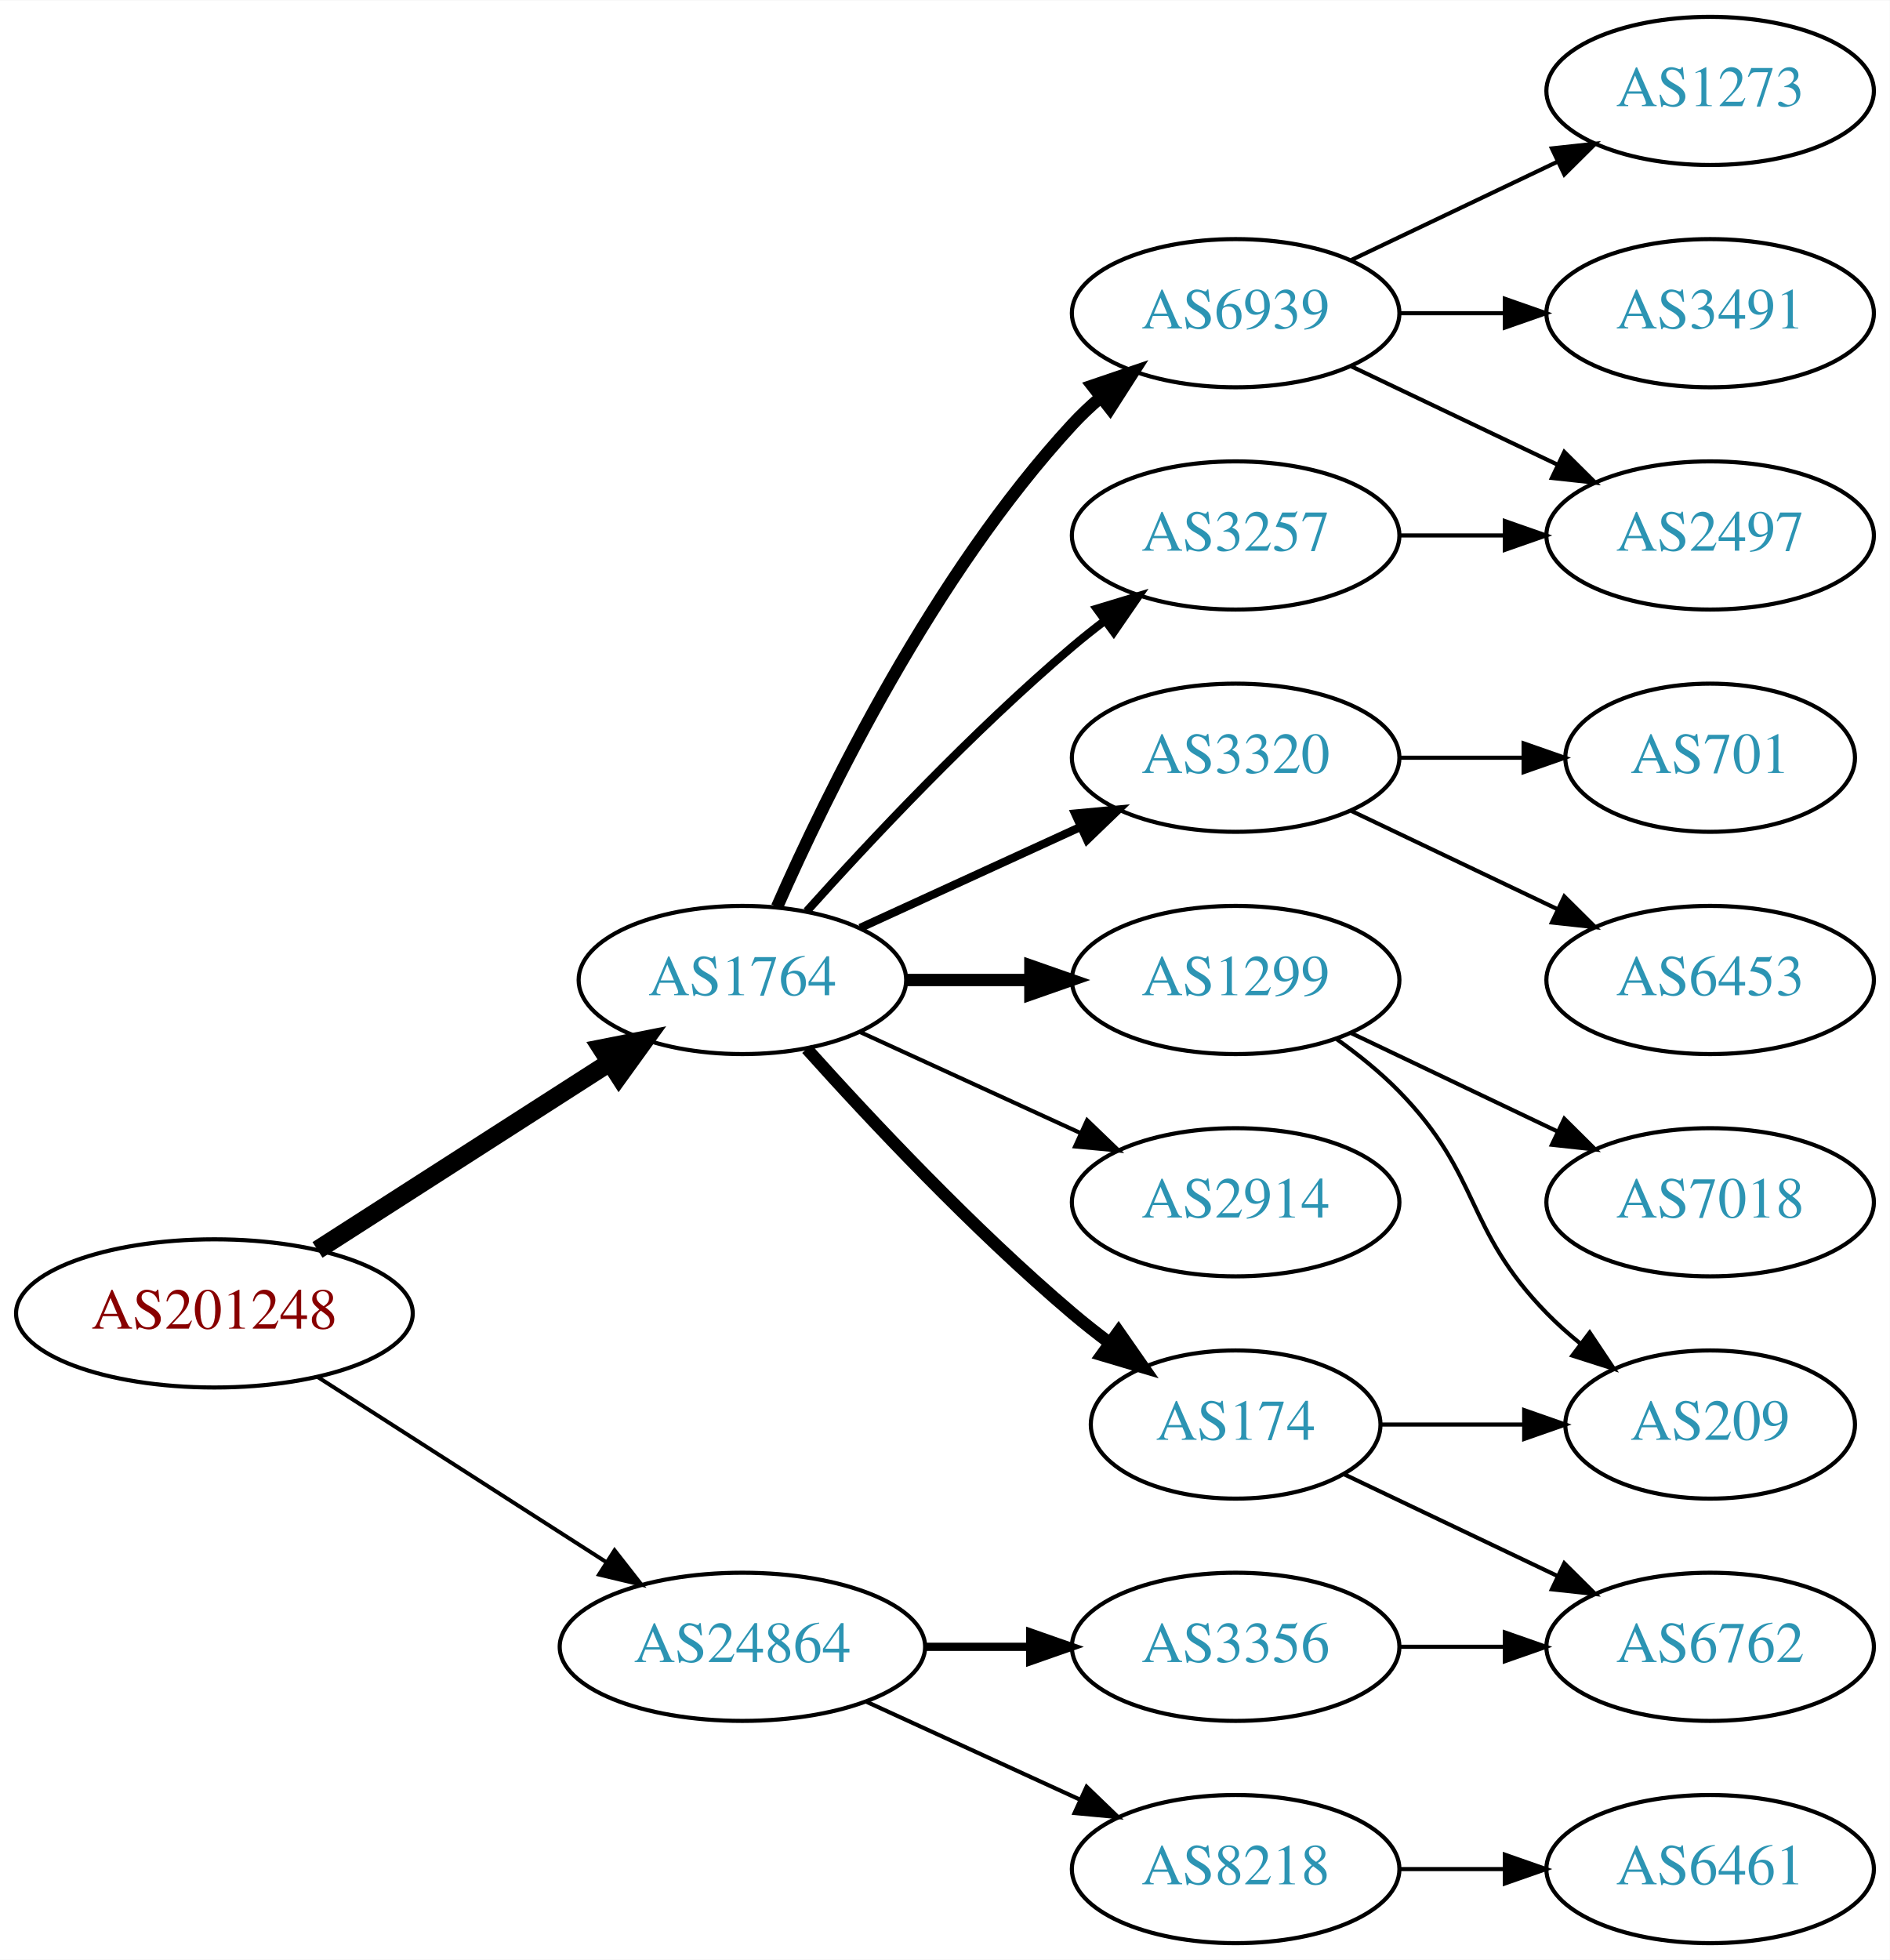
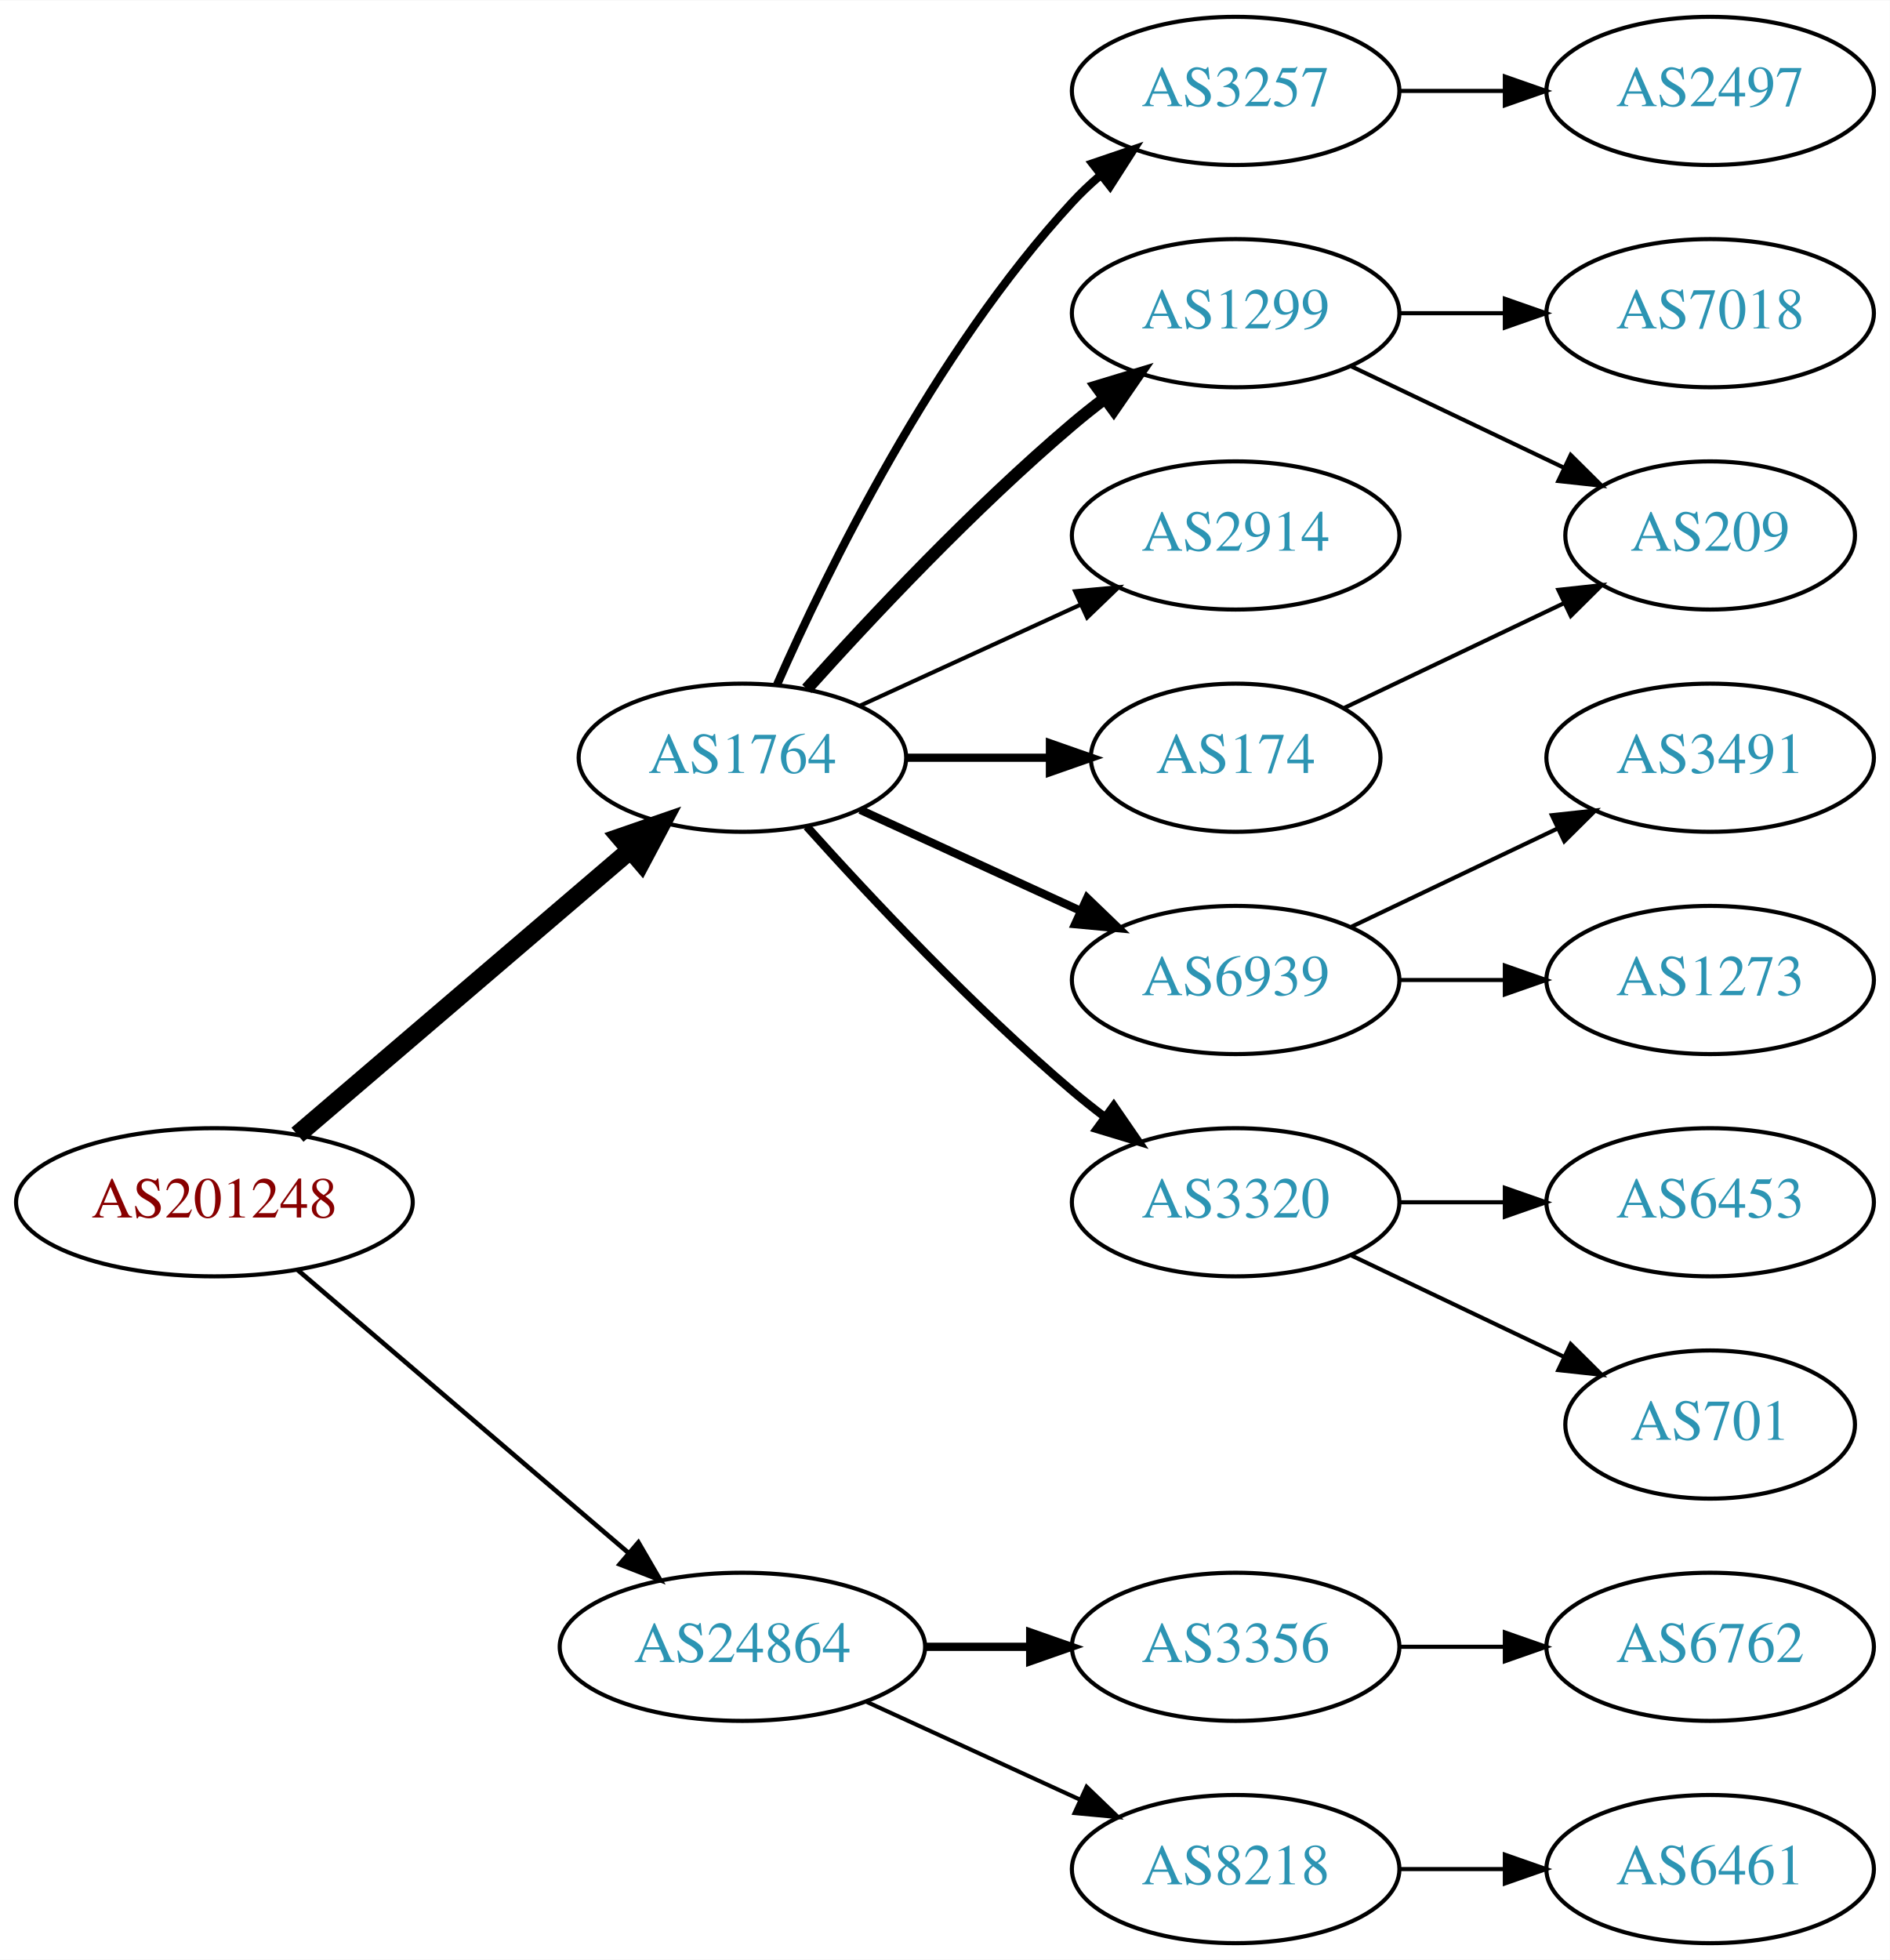
<svg xmlns="http://www.w3.org/2000/svg" xmlns:xlink="http://www.w3.org/1999/xlink" width="459pt" height="476pt" viewBox="0.00 0.00 459.17 476.00">
  <g id="graph0" class="graph" transform="scale(1 1) rotate(0) translate(4 472)">
    <polygon fill="white" stroke="none" points="-4,4 -4,-472 455.17,-472 455.17,4 -4,4" />
    <g id="node1" class="node">
      <g id="a_node1">
        <a xlink:href="/asn/201248" xlink:title="AS201248 ~ SCC EDV-Beratung AG [AT]">
-           <ellipse fill="#ffffff" stroke="black" cx="48.096" cy="-153" rx="48.192" ry="18" />
-           <text text-anchor="middle" x="48.096" y="-149.3" font-family="Times,serif" font-size="14.00" fill="#880000">AS201248</text>
+           <ellipse fill="#ffffff" stroke="black" cx="48.096" cy="-180" rx="48.192" ry="18" />
+           <text text-anchor="middle" x="48.096" y="-176.3" font-family="Times,serif" font-size="14.00" fill="#880000">AS201248</text>
        </a>
      </g>
    </g>
    <g id="node2" class="node">
      <g id="a_node2">
        <a xlink:href="/asn/1764" xlink:title="AS1764 ~ NEXTLAYER-AS [AT]">
-           <ellipse fill="#ffffff" stroke="black" cx="176.388" cy="-234" rx="39.794" ry="18" />
-           <text text-anchor="middle" x="176.388" y="-230.3" font-family="Times,serif" font-size="14.00" fill="#2c94b3">AS1764</text>
+           <ellipse fill="#ffffff" stroke="black" cx="176.388" cy="-288" rx="39.794" ry="18" />
+           <text text-anchor="middle" x="176.388" y="-284.3" font-family="Times,serif" font-size="14.00" fill="#2c94b3">AS1764</text>
        </a>
      </g>
    </g>
    <g id="edge1" class="edge">
-       <path fill="none" stroke="black" stroke-width="4.5" d="M73.147,-168.426C93.276,-181.336 122.141,-199.849 144.071,-213.915" />
-       <polygon fill="black" stroke="black" stroke-width="4.5" points="142.156,-217.364 152.7,-219.449 146.408,-210.736 142.156,-217.364" />
+       <path fill="none" stroke="black" stroke-width="4.5" d="M68.277,-196.403C89.851,-214.852 125.018,-244.926 149.132,-265.547" />
+       <polygon fill="black" stroke="black" stroke-width="4.5" points="146.691,-268.641 156.85,-272.148 151.809,-262.656 146.691,-268.641" />
    </g>
    <g id="node3" class="node">
      <g id="a_node3">
        <a xlink:href="/asn/24864" xlink:title="AS24864 ~ Raiffeisen Informatik GmbH [AT]">
          <ellipse fill="#ffffff" stroke="black" cx="176.388" cy="-72" rx="44.393" ry="18" />
          <text text-anchor="middle" x="176.388" y="-68.3" font-family="Times,serif" font-size="14.00" fill="#2c94b3">AS24864</text>
        </a>
      </g>
    </g>
    <g id="edge2" class="edge">
-       <path fill="none" stroke="black" stroke-width="0.964" d="M73.147,-137.574C93.024,-124.826 121.421,-106.613 143.246,-92.615" />
-       <polygon fill="black" stroke="black" stroke-width="0.964" points="145.325,-95.439 151.853,-87.094 141.546,-89.547 145.325,-95.439" />
+       <path fill="none" stroke="black" stroke-width="1.125" d="M68.277,-163.597C89.727,-145.254 124.614,-115.419 148.715,-94.809" />
+       <polygon fill="black" stroke="black" stroke-width="1.125" points="151.115,-97.363 156.44,-88.203 146.565,-92.043 151.115,-97.363" />
    </g>
    <g id="node4" class="node">
      <g id="a_node4">
        <a xlink:href="/asn/2914" xlink:title="AS2914 ~ NTT America, Inc. [US]">
-           <ellipse fill="#ffffff" stroke="black" cx="296.23" cy="-180" rx="39.794" ry="18" />
-           <text text-anchor="middle" x="296.23" y="-176.3" font-family="Times,serif" font-size="14.00" fill="#2c94b3">AS2914</text>
+           <ellipse fill="#ffffff" stroke="black" cx="296.23" cy="-342" rx="39.794" ry="18" />
+           <text text-anchor="middle" x="296.23" y="-338.3" font-family="Times,serif" font-size="14.00" fill="#2c94b3">AS2914</text>
        </a>
      </g>
    </g>
    <g id="edge3" class="edge">
-       <path fill="none" stroke="black" d="M205.016,-221.339C220.973,-214.027 241.244,-204.739 258.527,-196.819" />
-       <polygon fill="black" stroke="black" points="260.141,-199.929 267.774,-192.581 257.225,-193.565 260.141,-199.929" />
+       <path fill="none" stroke="black" d="M205.016,-300.661C220.973,-307.973 241.244,-317.261 258.527,-325.181" />
+       <polygon fill="black" stroke="black" points="257.225,-328.435 267.774,-329.419 260.141,-322.071 257.225,-328.435" />
    </g>
    <g id="node5" class="node">
      <g id="a_node5">
-         <a xlink:href="/asn/1299" xlink:title="AS1299 ~ Telia Carrier [EU]">
-           <ellipse fill="#ffffff" stroke="black" cx="296.23" cy="-234" rx="39.794" ry="18" />
-           <text text-anchor="middle" x="296.23" y="-230.3" font-family="Times,serif" font-size="14.00" fill="#2c94b3">AS1299</text>
+         <a xlink:href="/asn/174" xlink:title="AS174 ~ Cogent Communications [US]">
+           <ellipse fill="#ffffff" stroke="black" cx="296.23" cy="-288" rx="35.194" ry="18" />
+           <text text-anchor="middle" x="296.23" y="-284.3" font-family="Times,serif" font-size="14.00" fill="#2c94b3">AS174</text>
        </a>
      </g>
    </g>
    <g id="edge4" class="edge">
-       <path fill="none" stroke="black" stroke-width="3" d="M216.3,-234C225.854,-234 236.203,-234 246.166,-234" />
-       <polygon fill="black" stroke="black" stroke-width="3" points="246.358,-237.5 256.358,-234 246.358,-230.5 246.358,-237.5" />
+       <path fill="none" stroke="black" stroke-width="2" d="M216.3,-288C227.387,-288 239.546,-288 250.929,-288" />
+       <polygon fill="black" stroke="black" stroke-width="2" points="251.111,-291.5 261.111,-288 251.111,-284.5 251.111,-291.5" />
    </g>
    <g id="node6" class="node">
      <g id="a_node6">
-         <a xlink:href="/asn/174" xlink:title="AS174 ~ Cogent Communications [US]">
-           <ellipse fill="#ffffff" stroke="black" cx="296.23" cy="-126" rx="35.194" ry="18" />
-           <text text-anchor="middle" x="296.23" y="-122.3" font-family="Times,serif" font-size="14.00" fill="#2c94b3">AS174</text>
+         <a xlink:href="/asn/6939" xlink:title="AS6939 ~ Hurricane Electric LLC [US]">
+           <ellipse fill="#ffffff" stroke="black" cx="296.23" cy="-234" rx="39.794" ry="18" />
+           <text text-anchor="middle" x="296.23" y="-230.3" font-family="Times,serif" font-size="14.00" fill="#2c94b3">AS6939</text>
        </a>
      </g>
    </g>
    <g id="edge5" class="edge">
-       <path fill="none" stroke="black" stroke-width="3" d="M192.034,-217.275C207.334,-200.235 232.432,-173.477 256.584,-153 259.436,-150.582 262.501,-148.167 265.612,-145.831" />
-       <polygon fill="black" stroke="black" stroke-width="3" points="267.785,-148.578 273.84,-139.884 263.685,-142.905 267.785,-148.578" />
+       <path fill="none" stroke="black" stroke-width="2" d="M205.016,-275.339C220.973,-268.027 241.244,-258.739 258.527,-250.819" />
+       <polygon fill="black" stroke="black" stroke-width="2" points="260.141,-253.929 267.774,-246.581 257.225,-247.565 260.141,-253.929" />
    </g>
    <g id="node7" class="node">
      <g id="a_node7">
-         <a xlink:href="/asn/6939" xlink:title="AS6939 ~ Hurricane Electric LLC [US]">
-           <ellipse fill="#ffffff" stroke="black" cx="296.23" cy="-396" rx="39.794" ry="18" />
-           <text text-anchor="middle" x="296.23" y="-392.3" font-family="Times,serif" font-size="14.00" fill="#2c94b3">AS6939</text>
+         <a xlink:href="/asn/3320" xlink:title="AS3320 ~ DTAG [DE]">
+           <ellipse fill="#ffffff" stroke="black" cx="296.23" cy="-180" rx="39.794" ry="18" />
+           <text text-anchor="middle" x="296.23" y="-176.3" font-family="Times,serif" font-size="14.00" fill="#2c94b3">AS3320</text>
        </a>
      </g>
    </g>
    <g id="edge6" class="edge">
-       <path fill="none" stroke="black" stroke-width="3" d="M184.803,-251.761C196.872,-279.183 222.843,-332.473 256.584,-369 258.614,-371.198 260.853,-373.319 263.199,-375.34" />
-       <polygon fill="black" stroke="black" stroke-width="3" points="261.411,-378.386 271.443,-381.794 265.726,-372.874 261.411,-378.386" />
+       <path fill="none" stroke="black" stroke-width="2" d="M192.034,-271.275C207.334,-254.235 232.432,-227.477 256.584,-207 259.081,-204.883 261.741,-202.768 264.453,-200.707" />
+       <polygon fill="black" stroke="black" stroke-width="2" points="266.619,-203.459 272.629,-194.734 262.489,-197.806 266.619,-203.459" />
    </g>
    <g id="node8" class="node">
      <g id="a_node8">
-         <a xlink:href="/asn/3257" xlink:title="AS3257 ~ GTT [DE]">
-           <ellipse fill="#ffffff" stroke="black" cx="296.23" cy="-342" rx="39.794" ry="18" />
-           <text text-anchor="middle" x="296.23" y="-338.3" font-family="Times,serif" font-size="14.00" fill="#2c94b3">AS3257</text>
+         <a xlink:href="/asn/1299" xlink:title="AS1299 ~ Telia Carrier [EU]">
+           <ellipse fill="#ffffff" stroke="black" cx="296.23" cy="-396" rx="39.794" ry="18" />
+           <text text-anchor="middle" x="296.23" y="-392.3" font-family="Times,serif" font-size="14.00" fill="#2c94b3">AS1299</text>
        </a>
      </g>
    </g>
    <g id="edge7" class="edge">
-       <path fill="none" stroke="black" stroke-width="2" d="M192.034,-250.725C207.334,-267.765 232.432,-294.523 256.584,-315 259.081,-317.117 261.741,-319.232 264.453,-321.293" />
-       <polygon fill="black" stroke="black" stroke-width="2" points="262.489,-324.194 272.629,-327.266 266.619,-318.541 262.489,-324.194" />
+       <path fill="none" stroke="black" stroke-width="3" d="M192.034,-304.725C207.334,-321.765 232.432,-348.523 256.584,-369 259.081,-371.117 261.741,-373.232 264.453,-375.293" />
+       <polygon fill="black" stroke="black" stroke-width="3" points="262.489,-378.194 272.629,-381.266 266.619,-372.541 262.489,-378.194" />
    </g>
    <g id="node9" class="node">
      <g id="a_node9">
-         <a xlink:href="/asn/3320" xlink:title="AS3320 ~ DTAG [DE]">
-           <ellipse fill="#ffffff" stroke="black" cx="296.23" cy="-288" rx="39.794" ry="18" />
-           <text text-anchor="middle" x="296.23" y="-284.3" font-family="Times,serif" font-size="14.00" fill="#2c94b3">AS3320</text>
+         <a xlink:href="/asn/3257" xlink:title="AS3257 ~ GTT [DE]">
+           <ellipse fill="#ffffff" stroke="black" cx="296.23" cy="-450" rx="39.794" ry="18" />
+           <text text-anchor="middle" x="296.23" y="-446.3" font-family="Times,serif" font-size="14.00" fill="#2c94b3">AS3257</text>
        </a>
      </g>
    </g>
    <g id="edge8" class="edge">
-       <path fill="none" stroke="black" stroke-width="2" d="M205.016,-246.661C220.973,-253.973 241.244,-263.261 258.527,-271.181" />
-       <polygon fill="black" stroke="black" stroke-width="2" points="257.225,-274.435 267.774,-275.419 260.141,-268.071 257.225,-274.435" />
+       <path fill="none" stroke="black" stroke-width="2" d="M184.803,-305.761C196.872,-333.183 222.843,-386.473 256.584,-423 258.614,-425.198 260.853,-427.319 263.199,-429.34" />
+       <polygon fill="black" stroke="black" stroke-width="2" points="261.411,-432.386 271.443,-435.794 265.726,-426.874 261.411,-432.386" />
+     </g>
+     <g id="node17" class="node">
+       <g id="a_node17">
+         <a xlink:href="/asn/3356" xlink:title="AS3356 ~ Level 3 Parent, LLC [US]">
+           <ellipse fill="#ffffff" stroke="black" cx="296.23" cy="-72" rx="39.794" ry="18" />
+           <text text-anchor="middle" x="296.23" y="-68.3" font-family="Times,serif" font-size="14.00" fill="#2c94b3">AS3356</text>
+         </a>
+       </g>
+     </g>
+     <g id="edge17" class="edge">
+       <path fill="none" stroke="black" stroke-width="2" d="M220.599,-72C228.911,-72 237.674,-72 246.156,-72" />
+       <polygon fill="black" stroke="black" stroke-width="2" points="246.315,-75.5 256.315,-72 246.315,-68.5 246.315,-75.5" />
    </g>
    <g id="node18" class="node">
      <g id="a_node18">
        <a xlink:href="/asn/8218" xlink:title="AS8218 ~ legacy Neotelecoms [FR]">
          <ellipse fill="#ffffff" stroke="black" cx="296.23" cy="-18" rx="39.794" ry="18" />
          <text text-anchor="middle" x="296.23" y="-14.3" font-family="Times,serif" font-size="14.00" fill="#2c94b3">AS8218</text>
        </a>
      </g>
    </g>
-     <g id="edge19" class="edge">
+     <g id="edge18" class="edge">
      <path fill="none" stroke="black" d="M206.517,-58.652C222.128,-51.498 241.526,-42.609 258.198,-34.969" />
      <polygon fill="black" stroke="black" points="260.017,-37.986 267.65,-30.638 257.101,-31.622 260.017,-37.986" />
    </g>
-     <g id="node19" class="node">
-       <g id="a_node19">
-         <a xlink:href="/asn/3356" xlink:title="AS3356 ~ Level 3 Parent, LLC [US]">
-           <ellipse fill="#ffffff" stroke="black" cx="296.23" cy="-72" rx="39.794" ry="18" />
-           <text text-anchor="middle" x="296.23" y="-68.3" font-family="Times,serif" font-size="14.00" fill="#2c94b3">AS3356</text>
-         </a>
-       </g>
-     </g>
-     <g id="edge20" class="edge">
-       <path fill="none" stroke="black" stroke-width="2" d="M220.599,-72C228.911,-72 237.674,-72 246.156,-72" />
-       <polygon fill="black" stroke="black" stroke-width="2" points="246.315,-75.5 256.315,-72 246.315,-68.5 246.315,-75.5" />
+     <g id="node15" class="node">
+       <g id="a_node15">
+         <a xlink:href="/asn/209" xlink:title="AS209 ~ CenturyLink Communications, LLC [US]">
+           <ellipse fill="#ffffff" stroke="black" cx="411.523" cy="-342" rx="35.194" ry="18" />
+           <text text-anchor="middle" x="411.523" y="-338.3" font-family="Times,serif" font-size="14.00" fill="#2c94b3">AS209</text>
+         </a>
+       </g>
+     </g>
+     <g id="edge16" class="edge">
+       <path fill="none" stroke="black" d="M322.655,-300.119C338.398,-307.622 358.82,-317.356 376.013,-325.551" />
+       <polygon fill="black" stroke="black" points="374.65,-328.779 385.183,-329.922 377.662,-322.46 374.65,-328.779" />
    </g>
    <g id="node10" class="node">
      <g id="a_node10">
-         <a xlink:href="/asn/209" xlink:title="AS209 ~ CenturyLink Communications, LLC [US]">
-           <ellipse fill="#ffffff" stroke="black" cx="411.523" cy="-126" rx="35.194" ry="18" />
-           <text text-anchor="middle" x="411.523" y="-122.3" font-family="Times,serif" font-size="14.00" fill="#2c94b3">AS209</text>
+         <a xlink:href="/asn/1273" xlink:title="AS1273 ~ Vodafone Group PLC [EU]">
+           <ellipse fill="#ffffff" stroke="black" cx="411.523" cy="-234" rx="39.794" ry="18" />
+           <text text-anchor="middle" x="411.523" y="-230.3" font-family="Times,serif" font-size="14.00" fill="#2c94b3">AS1273</text>
        </a>
      </g>
    </g>
    <g id="edge9" class="edge">
-       <path fill="none" stroke="black" d="M320.824,-219.611C326.08,-215.852 331.412,-211.563 335.877,-207 356.049,-186.383 351.704,-173.617 371.877,-153 374.356,-150.466 377.102,-148.017 379.955,-145.696" />
-       <polygon fill="black" stroke="black" points="382.257,-148.343 388.14,-139.532 378.046,-142.752 382.257,-148.343" />
+       <path fill="none" stroke="black" d="M335.902,-234C344.105,-234 352.869,-234 361.401,-234" />
+       <polygon fill="black" stroke="black" points="361.641,-237.5 371.641,-234 361.641,-230.5 361.641,-237.5" />
    </g>
    <g id="node11" class="node">
      <g id="a_node11">
-         <a xlink:href="/asn/7018" xlink:title="AS7018 ~ AT&amp;T Services, Inc. [US]">
-           <ellipse fill="#ffffff" stroke="black" cx="411.523" cy="-180" rx="39.794" ry="18" />
-           <text text-anchor="middle" x="411.523" y="-176.3" font-family="Times,serif" font-size="14.00" fill="#2c94b3">AS7018</text>
+         <a xlink:href="/asn/3491" xlink:title="AS3491 ~ PCCW Global, Inc. [US]">
+           <ellipse fill="#ffffff" stroke="black" cx="411.523" cy="-288" rx="39.794" ry="18" />
+           <text text-anchor="middle" x="411.523" y="-284.3" font-family="Times,serif" font-size="14.00" fill="#2c94b3">AS3491</text>
        </a>
      </g>
    </g>
    <g id="edge10" class="edge">
-       <path fill="none" stroke="black" d="M324.367,-221.066C339.361,-213.919 358.182,-204.948 374.405,-197.215" />
-       <polygon fill="black" stroke="black" points="376.087,-200.291 383.608,-192.829 373.075,-193.972 376.087,-200.291" />
-     </g>
-     <g id="edge11" class="edge">
-       <path fill="none" stroke="black" d="M331.529,-126C342.399,-126 354.577,-126 366.054,-126" />
-       <polygon fill="black" stroke="black" points="366.341,-129.5 376.341,-126 366.341,-122.5 366.341,-129.5" />
+       <path fill="none" stroke="black" d="M324.367,-246.934C339.361,-254.081 358.182,-263.052 374.405,-270.785" />
+       <polygon fill="black" stroke="black" points="373.075,-274.028 383.608,-275.171 376.087,-267.709 373.075,-274.028" />
    </g>
    <g id="node12" class="node">
      <g id="a_node12">
+         <a xlink:href="/asn/701" xlink:title="AS701 ~ UUNET [US]">
+           <ellipse fill="#ffffff" stroke="black" cx="411.523" cy="-126" rx="35.194" ry="18" />
+           <text text-anchor="middle" x="411.523" y="-122.3" font-family="Times,serif" font-size="14.00" fill="#2c94b3">AS701</text>
+         </a>
+       </g>
+     </g>
+     <g id="edge11" class="edge">
+       <path fill="none" stroke="black" d="M324.367,-167.066C339.798,-159.71 359.284,-150.423 375.819,-142.541" />
+       <polygon fill="black" stroke="black" points="377.64,-145.551 385.161,-138.089 374.628,-139.232 377.64,-145.551" />
+     </g>
+     <g id="node13" class="node">
+       <g id="a_node13">
+         <a xlink:href="/asn/6453" xlink:title="AS6453 ~ TATA COMMUNICATIONS (AMERICA) INC [US]">
+           <ellipse fill="#ffffff" stroke="black" cx="411.523" cy="-180" rx="39.794" ry="18" />
+           <text text-anchor="middle" x="411.523" y="-176.3" font-family="Times,serif" font-size="14.00" fill="#2c94b3">AS6453</text>
+         </a>
+       </g>
+     </g>
+     <g id="edge12" class="edge">
+       <path fill="none" stroke="black" d="M335.902,-180C344.105,-180 352.869,-180 361.401,-180" />
+       <polygon fill="black" stroke="black" points="361.641,-183.5 371.641,-180 361.641,-176.5 361.641,-183.5" />
+     </g>
+     <g id="node14" class="node">
+       <g id="a_node14">
+         <a xlink:href="/asn/7018" xlink:title="AS7018 ~ AT&amp;T Services, Inc. [US]">
+           <ellipse fill="#ffffff" stroke="black" cx="411.523" cy="-396" rx="39.794" ry="18" />
+           <text text-anchor="middle" x="411.523" y="-392.3" font-family="Times,serif" font-size="14.00" fill="#2c94b3">AS7018</text>
+         </a>
+       </g>
+     </g>
+     <g id="edge13" class="edge">
+       <path fill="none" stroke="black" d="M335.902,-396C344.105,-396 352.869,-396 361.401,-396" />
+       <polygon fill="black" stroke="black" points="361.641,-399.5 371.641,-396 361.641,-392.5 361.641,-399.5" />
+     </g>
+     <g id="edge14" class="edge">
+       <path fill="none" stroke="black" d="M324.367,-383.066C339.798,-375.71 359.284,-366.423 375.819,-358.541" />
+       <polygon fill="black" stroke="black" points="377.64,-361.551 385.161,-354.089 374.628,-355.232 377.64,-361.551" />
+     </g>
+     <g id="node16" class="node">
+       <g id="a_node16">
+         <a xlink:href="/asn/2497" xlink:title="AS2497 ~ Internet Initiative Japan Inc. [JP]">
+           <ellipse fill="#ffffff" stroke="black" cx="411.523" cy="-450" rx="39.794" ry="18" />
+           <text text-anchor="middle" x="411.523" y="-446.3" font-family="Times,serif" font-size="14.00" fill="#2c94b3">AS2497</text>
+         </a>
+       </g>
+     </g>
+     <g id="edge15" class="edge">
+       <path fill="none" stroke="black" d="M335.902,-450C344.105,-450 352.869,-450 361.401,-450" />
+       <polygon fill="black" stroke="black" points="361.641,-453.5 371.641,-450 361.641,-446.5 361.641,-453.5" />
+     </g>
+     <g id="node20" class="node">
+       <g id="a_node20">
        <a xlink:href="/asn/6762" xlink:title="AS6762 ~ TELECOM ITALIA SPARKLE S.p.A. [IT]">
          <ellipse fill="#ffffff" stroke="black" cx="411.523" cy="-72" rx="39.794" ry="18" />
          <text text-anchor="middle" x="411.523" y="-68.3" font-family="Times,serif" font-size="14.00" fill="#2c94b3">AS6762</text>
        </a>
      </g>
    </g>
-     <g id="edge12" class="edge">
-       <path fill="none" stroke="black" d="M322.655,-113.881C337.958,-106.587 357.681,-97.186 374.563,-89.14" />
-       <polygon fill="black" stroke="black" points="376.082,-92.293 383.604,-84.831 373.071,-85.974 376.082,-92.293" />
-     </g>
-     <g id="node13" class="node">
-       <g id="a_node13">
-         <a xlink:href="/asn/1273" xlink:title="AS1273 ~ Vodafone Group PLC [EU]">
-           <ellipse fill="#ffffff" stroke="black" cx="411.523" cy="-450" rx="39.794" ry="18" />
-           <text text-anchor="middle" x="411.523" y="-446.3" font-family="Times,serif" font-size="14.00" fill="#2c94b3">AS1273</text>
-         </a>
-       </g>
-     </g>
-     <g id="edge13" class="edge">
-       <path fill="none" stroke="black" d="M324.367,-408.934C339.361,-416.081 358.182,-425.052 374.405,-432.785" />
-       <polygon fill="black" stroke="black" points="373.075,-436.028 383.608,-437.171 376.087,-429.709 373.075,-436.028" />
-     </g>
-     <g id="node14" class="node">
-       <g id="a_node14">
-         <a xlink:href="/asn/2497" xlink:title="AS2497 ~ Internet Initiative Japan Inc. [JP]">
-           <ellipse fill="#ffffff" stroke="black" cx="411.523" cy="-342" rx="39.794" ry="18" />
-           <text text-anchor="middle" x="411.523" y="-338.3" font-family="Times,serif" font-size="14.00" fill="#2c94b3">AS2497</text>
-         </a>
-       </g>
-     </g>
-     <g id="edge14" class="edge">
-       <path fill="none" stroke="black" d="M324.367,-383.066C339.361,-375.919 358.182,-366.948 374.405,-359.215" />
-       <polygon fill="black" stroke="black" points="376.087,-362.291 383.608,-354.829 373.075,-355.972 376.087,-362.291" />
-     </g>
-     <g id="node15" class="node">
-       <g id="a_node15">
-         <a xlink:href="/asn/3491" xlink:title="AS3491 ~ PCCW Global, Inc. [US]">
-           <ellipse fill="#ffffff" stroke="black" cx="411.523" cy="-396" rx="39.794" ry="18" />
-           <text text-anchor="middle" x="411.523" y="-392.3" font-family="Times,serif" font-size="14.00" fill="#2c94b3">AS3491</text>
-         </a>
-       </g>
-     </g>
-     <g id="edge15" class="edge">
-       <path fill="none" stroke="black" d="M335.902,-396C344.105,-396 352.869,-396 361.401,-396" />
-       <polygon fill="black" stroke="black" points="361.641,-399.5 371.641,-396 361.641,-392.5 361.641,-399.5" />
-     </g>
-     <g id="edge16" class="edge">
-       <path fill="none" stroke="black" d="M335.902,-342C344.105,-342 352.869,-342 361.401,-342" />
-       <polygon fill="black" stroke="black" points="361.641,-345.5 371.641,-342 361.641,-338.5 361.641,-345.5" />
-     </g>
-     <g id="node16" class="node">
-       <g id="a_node16">
-         <a xlink:href="/asn/6453" xlink:title="AS6453 ~ TATA COMMUNICATIONS (AMERICA) INC [US]">
-           <ellipse fill="#ffffff" stroke="black" cx="411.523" cy="-234" rx="39.794" ry="18" />
-           <text text-anchor="middle" x="411.523" y="-230.3" font-family="Times,serif" font-size="14.00" fill="#2c94b3">AS6453</text>
-         </a>
-       </g>
-     </g>
-     <g id="edge17" class="edge">
-       <path fill="none" stroke="black" d="M324.367,-275.066C339.361,-267.919 358.182,-258.948 374.405,-251.215" />
-       <polygon fill="black" stroke="black" points="376.087,-254.291 383.608,-246.829 373.075,-247.972 376.087,-254.291" />
-     </g>
-     <g id="node17" class="node">
-       <g id="a_node17">
-         <a xlink:href="/asn/701" xlink:title="AS701 ~ UUNET [US]">
-           <ellipse fill="#ffffff" stroke="black" cx="411.523" cy="-288" rx="35.194" ry="18" />
-           <text text-anchor="middle" x="411.523" y="-284.3" font-family="Times,serif" font-size="14.00" fill="#2c94b3">AS701</text>
-         </a>
-       </g>
-     </g>
-     <g id="edge18" class="edge">
-       <path fill="none" stroke="black" d="M335.902,-288C345.608,-288 356.098,-288 366.061,-288" />
-       <polygon fill="black" stroke="black" points="366.198,-291.5 376.198,-288 366.198,-284.5 366.198,-291.5" />
-     </g>
-     <g id="node20" class="node">
-       <g id="a_node20">
+     <g id="edge20" class="edge">
+       <path fill="none" stroke="black" d="M335.902,-72C344.105,-72 352.869,-72 361.401,-72" />
+       <polygon fill="black" stroke="black" points="361.641,-75.5 371.641,-72 361.641,-68.5 361.641,-75.5" />
+     </g>
+     <g id="node19" class="node">
+       <g id="a_node19">
        <a xlink:href="/asn/6461" xlink:title="AS6461 ~ Zayo Bandwidth [US]">
          <ellipse fill="#ffffff" stroke="black" cx="411.523" cy="-18" rx="39.794" ry="18" />
          <text text-anchor="middle" x="411.523" y="-14.3" font-family="Times,serif" font-size="14.00" fill="#2c94b3">AS6461</text>
        </a>
      </g>
    </g>
-     <g id="edge21" class="edge">
+     <g id="edge19" class="edge">
      <path fill="none" stroke="black" d="M335.902,-18C344.105,-18 352.869,-18 361.401,-18" />
      <polygon fill="black" stroke="black" points="361.641,-21.5 371.641,-18 361.641,-14.5 361.641,-21.5" />
    </g>
-     <g id="edge22" class="edge">
-       <path fill="none" stroke="black" d="M335.902,-72C344.105,-72 352.869,-72 361.401,-72" />
-       <polygon fill="black" stroke="black" points="361.641,-75.5 371.641,-72 361.641,-68.5 361.641,-75.5" />
-     </g>
  </g>
</svg>
